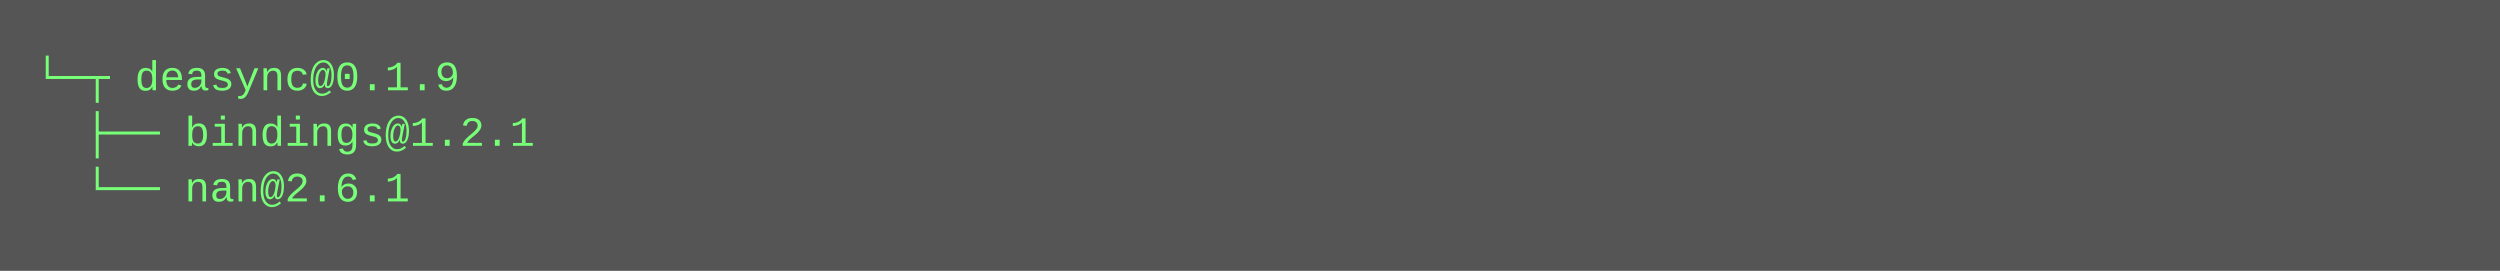
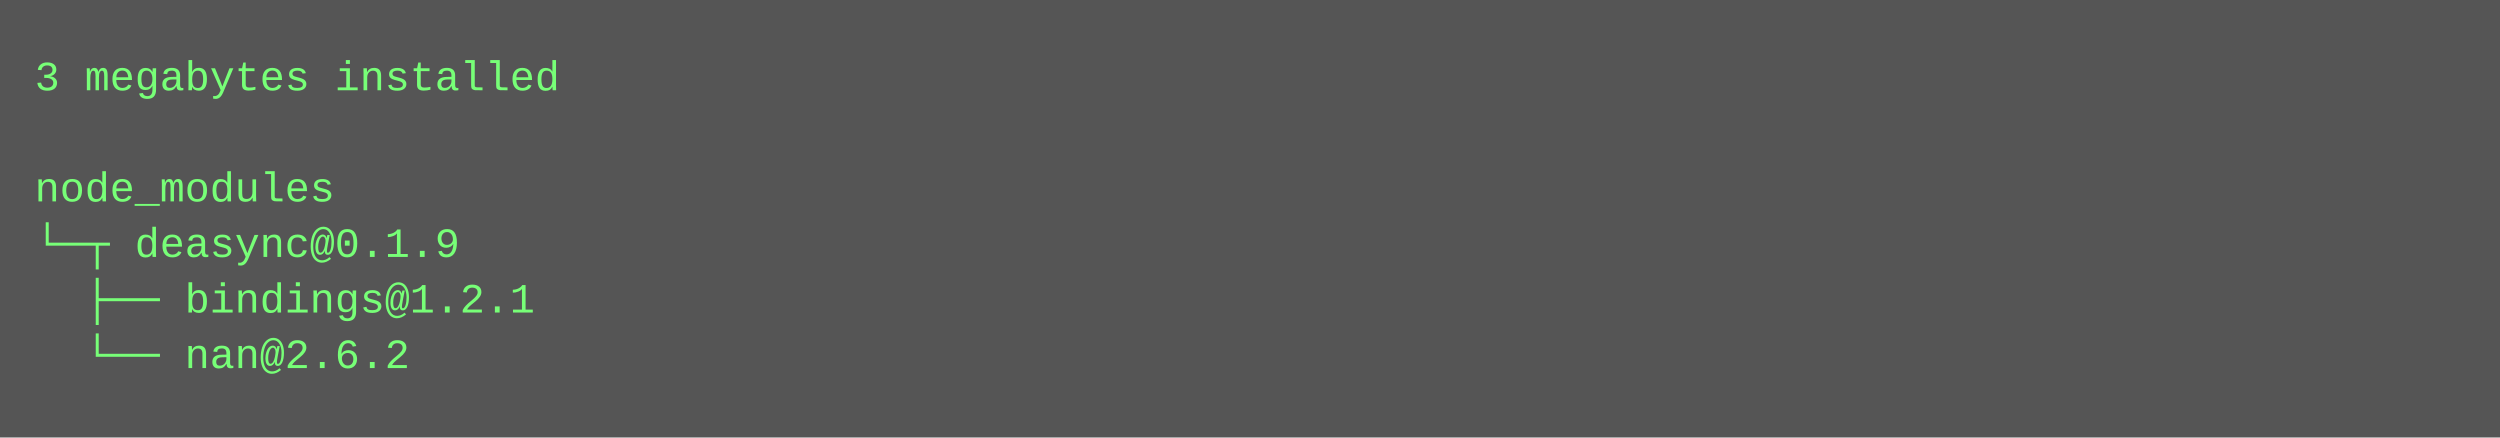
- <svg xmlns="http://www.w3.org/2000/svg" height="78" width="720">
-   <rect height="78" fill="#555" width="720" />
+ <svg xmlns="http://www.w3.org/2000/svg" height="126" width="720">
+   <rect height="126" fill="#555" width="720" />
  <text fill="#7f7" font-family="Courier New" font-size="12" xml:space="preserve">
-     <tspan x="10" y="26">└─┬ deasync@0.1.9 </tspan>
-     <tspan x="10" y="42">  ├── bindings@1.2.1 </tspan>
-     <tspan x="10" y="58">  └── nan@2.6.1</tspan>
+     <tspan x="10" y="26">3 megabytes installed</tspan>
+     <tspan x="10" y="42" />
+     <tspan x="10" y="58">node_modules</tspan>
+     <tspan x="10" y="74">└─┬ deasync@0.1.9 </tspan>
+     <tspan x="10" y="90">  ├── bindings@1.2.1 </tspan>
+     <tspan x="10" y="106">  └── nan@2.6.2</tspan>
  </text>
</svg>
